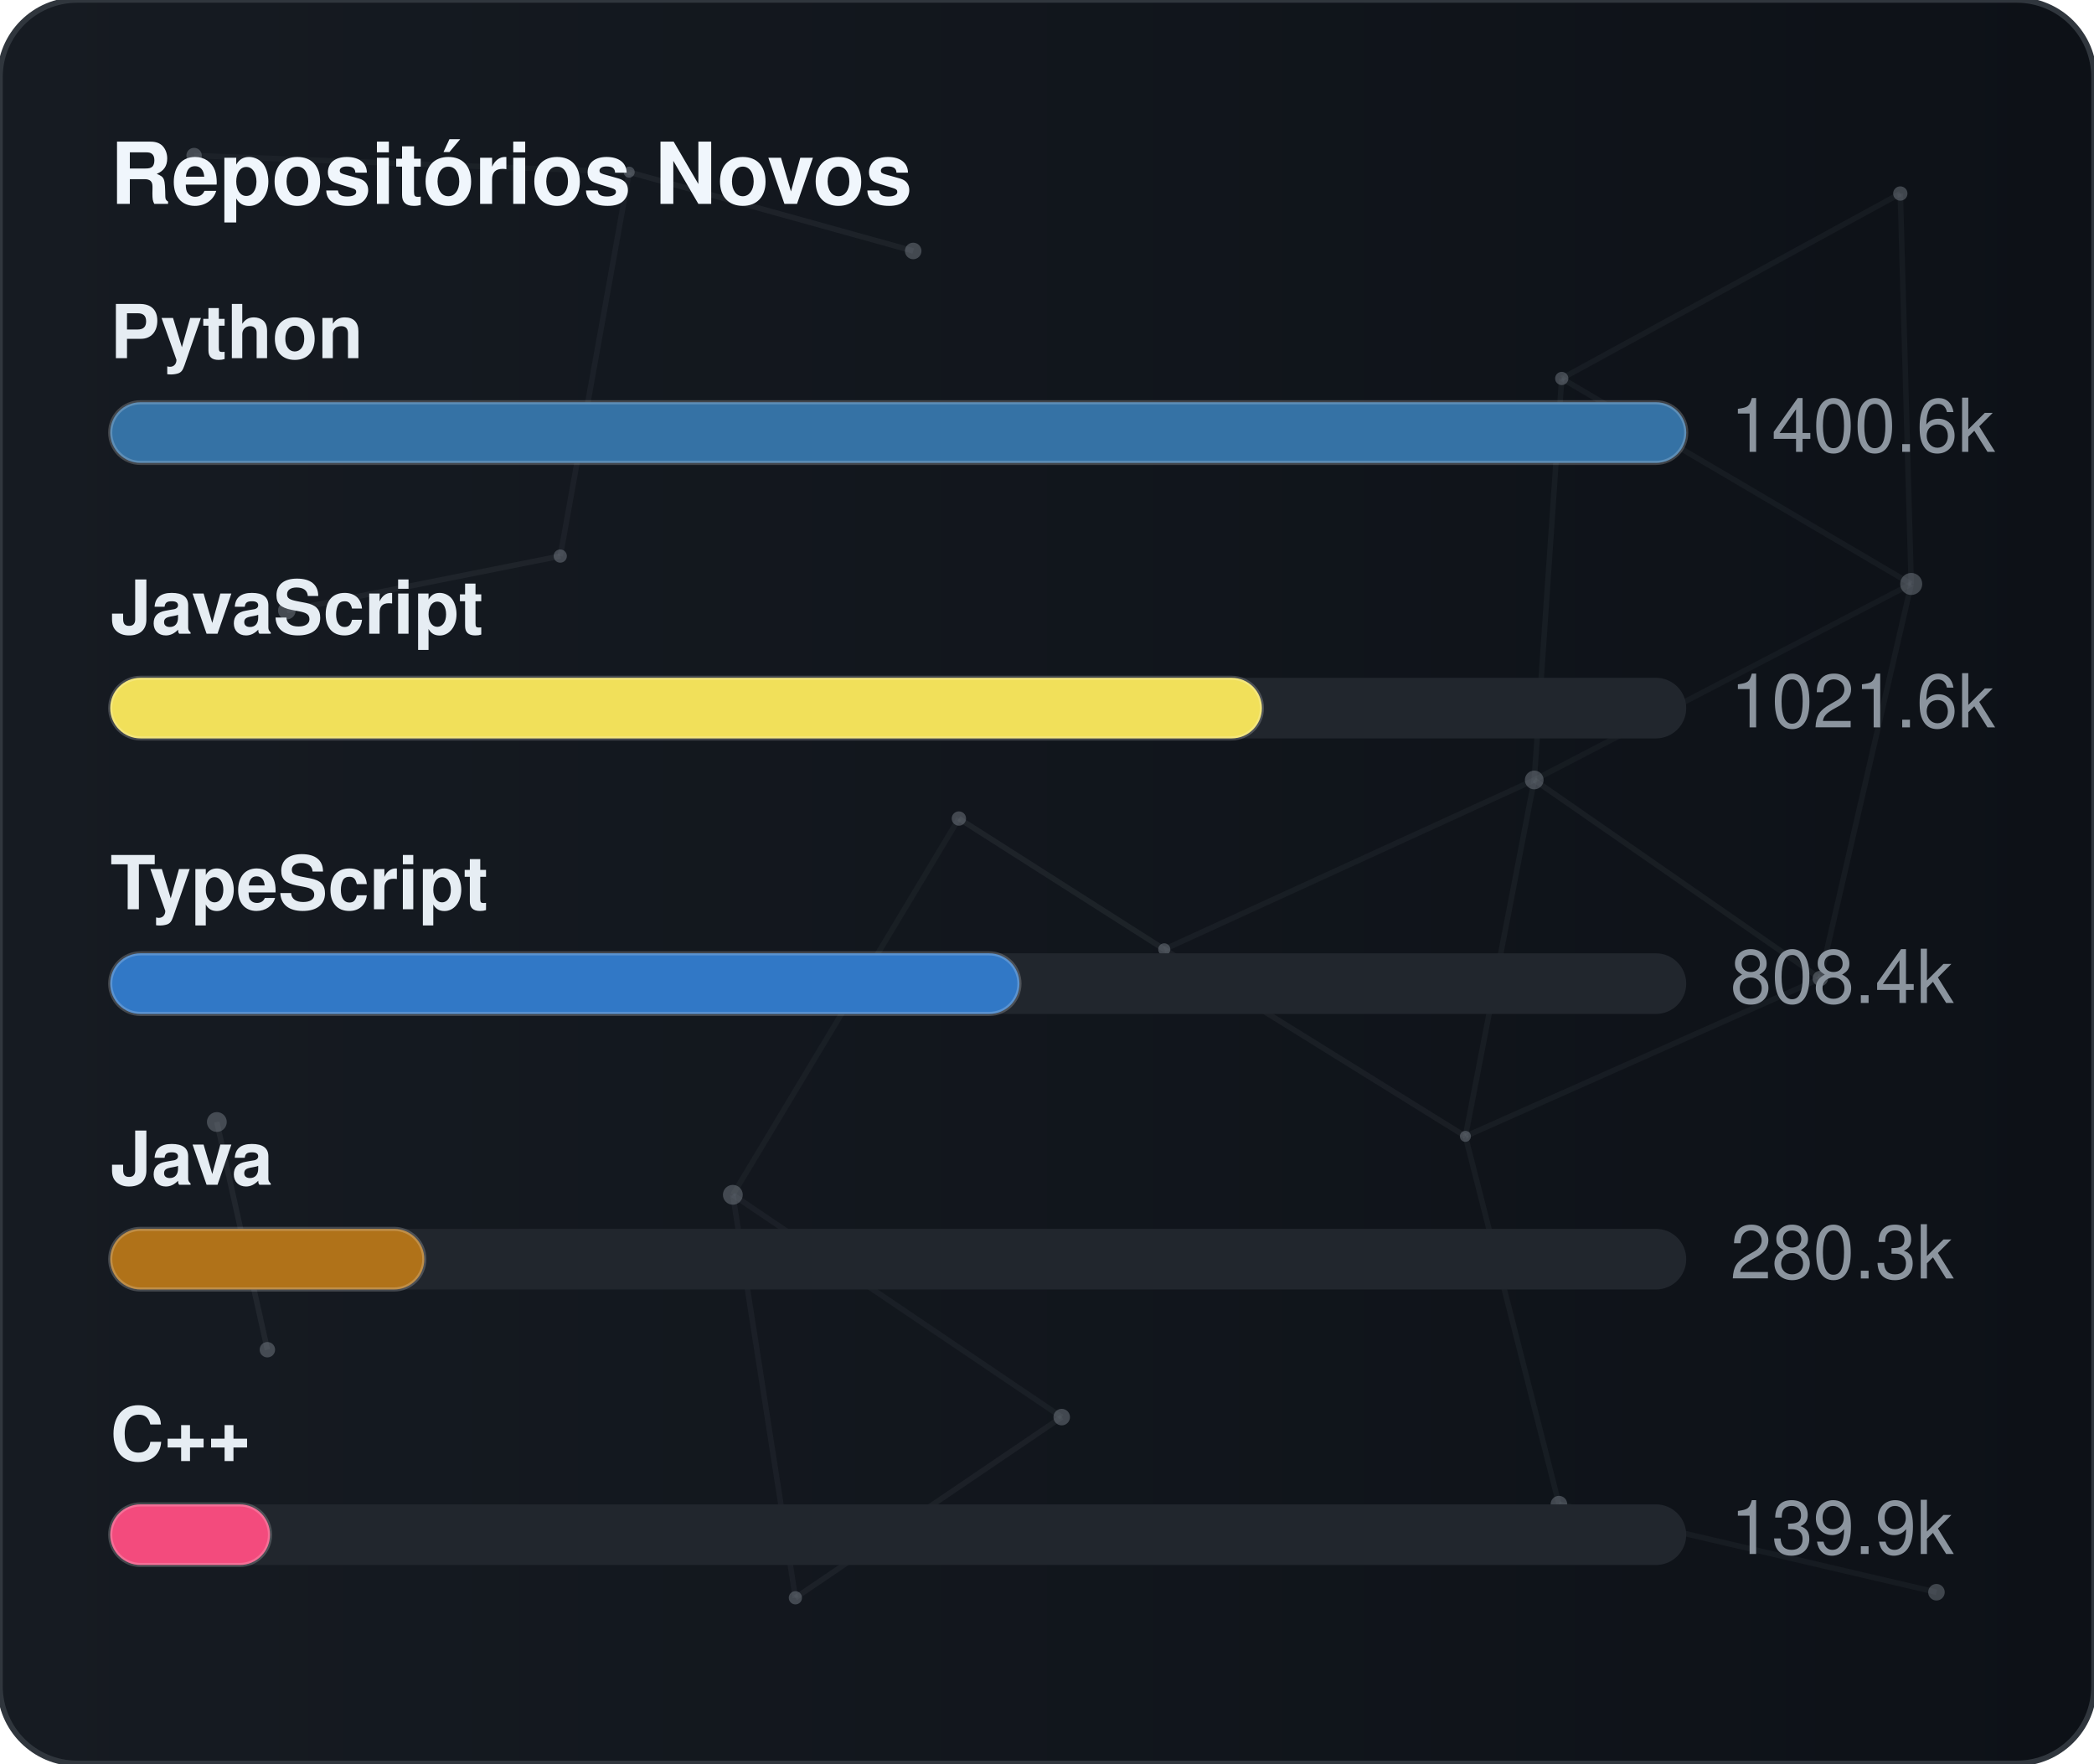
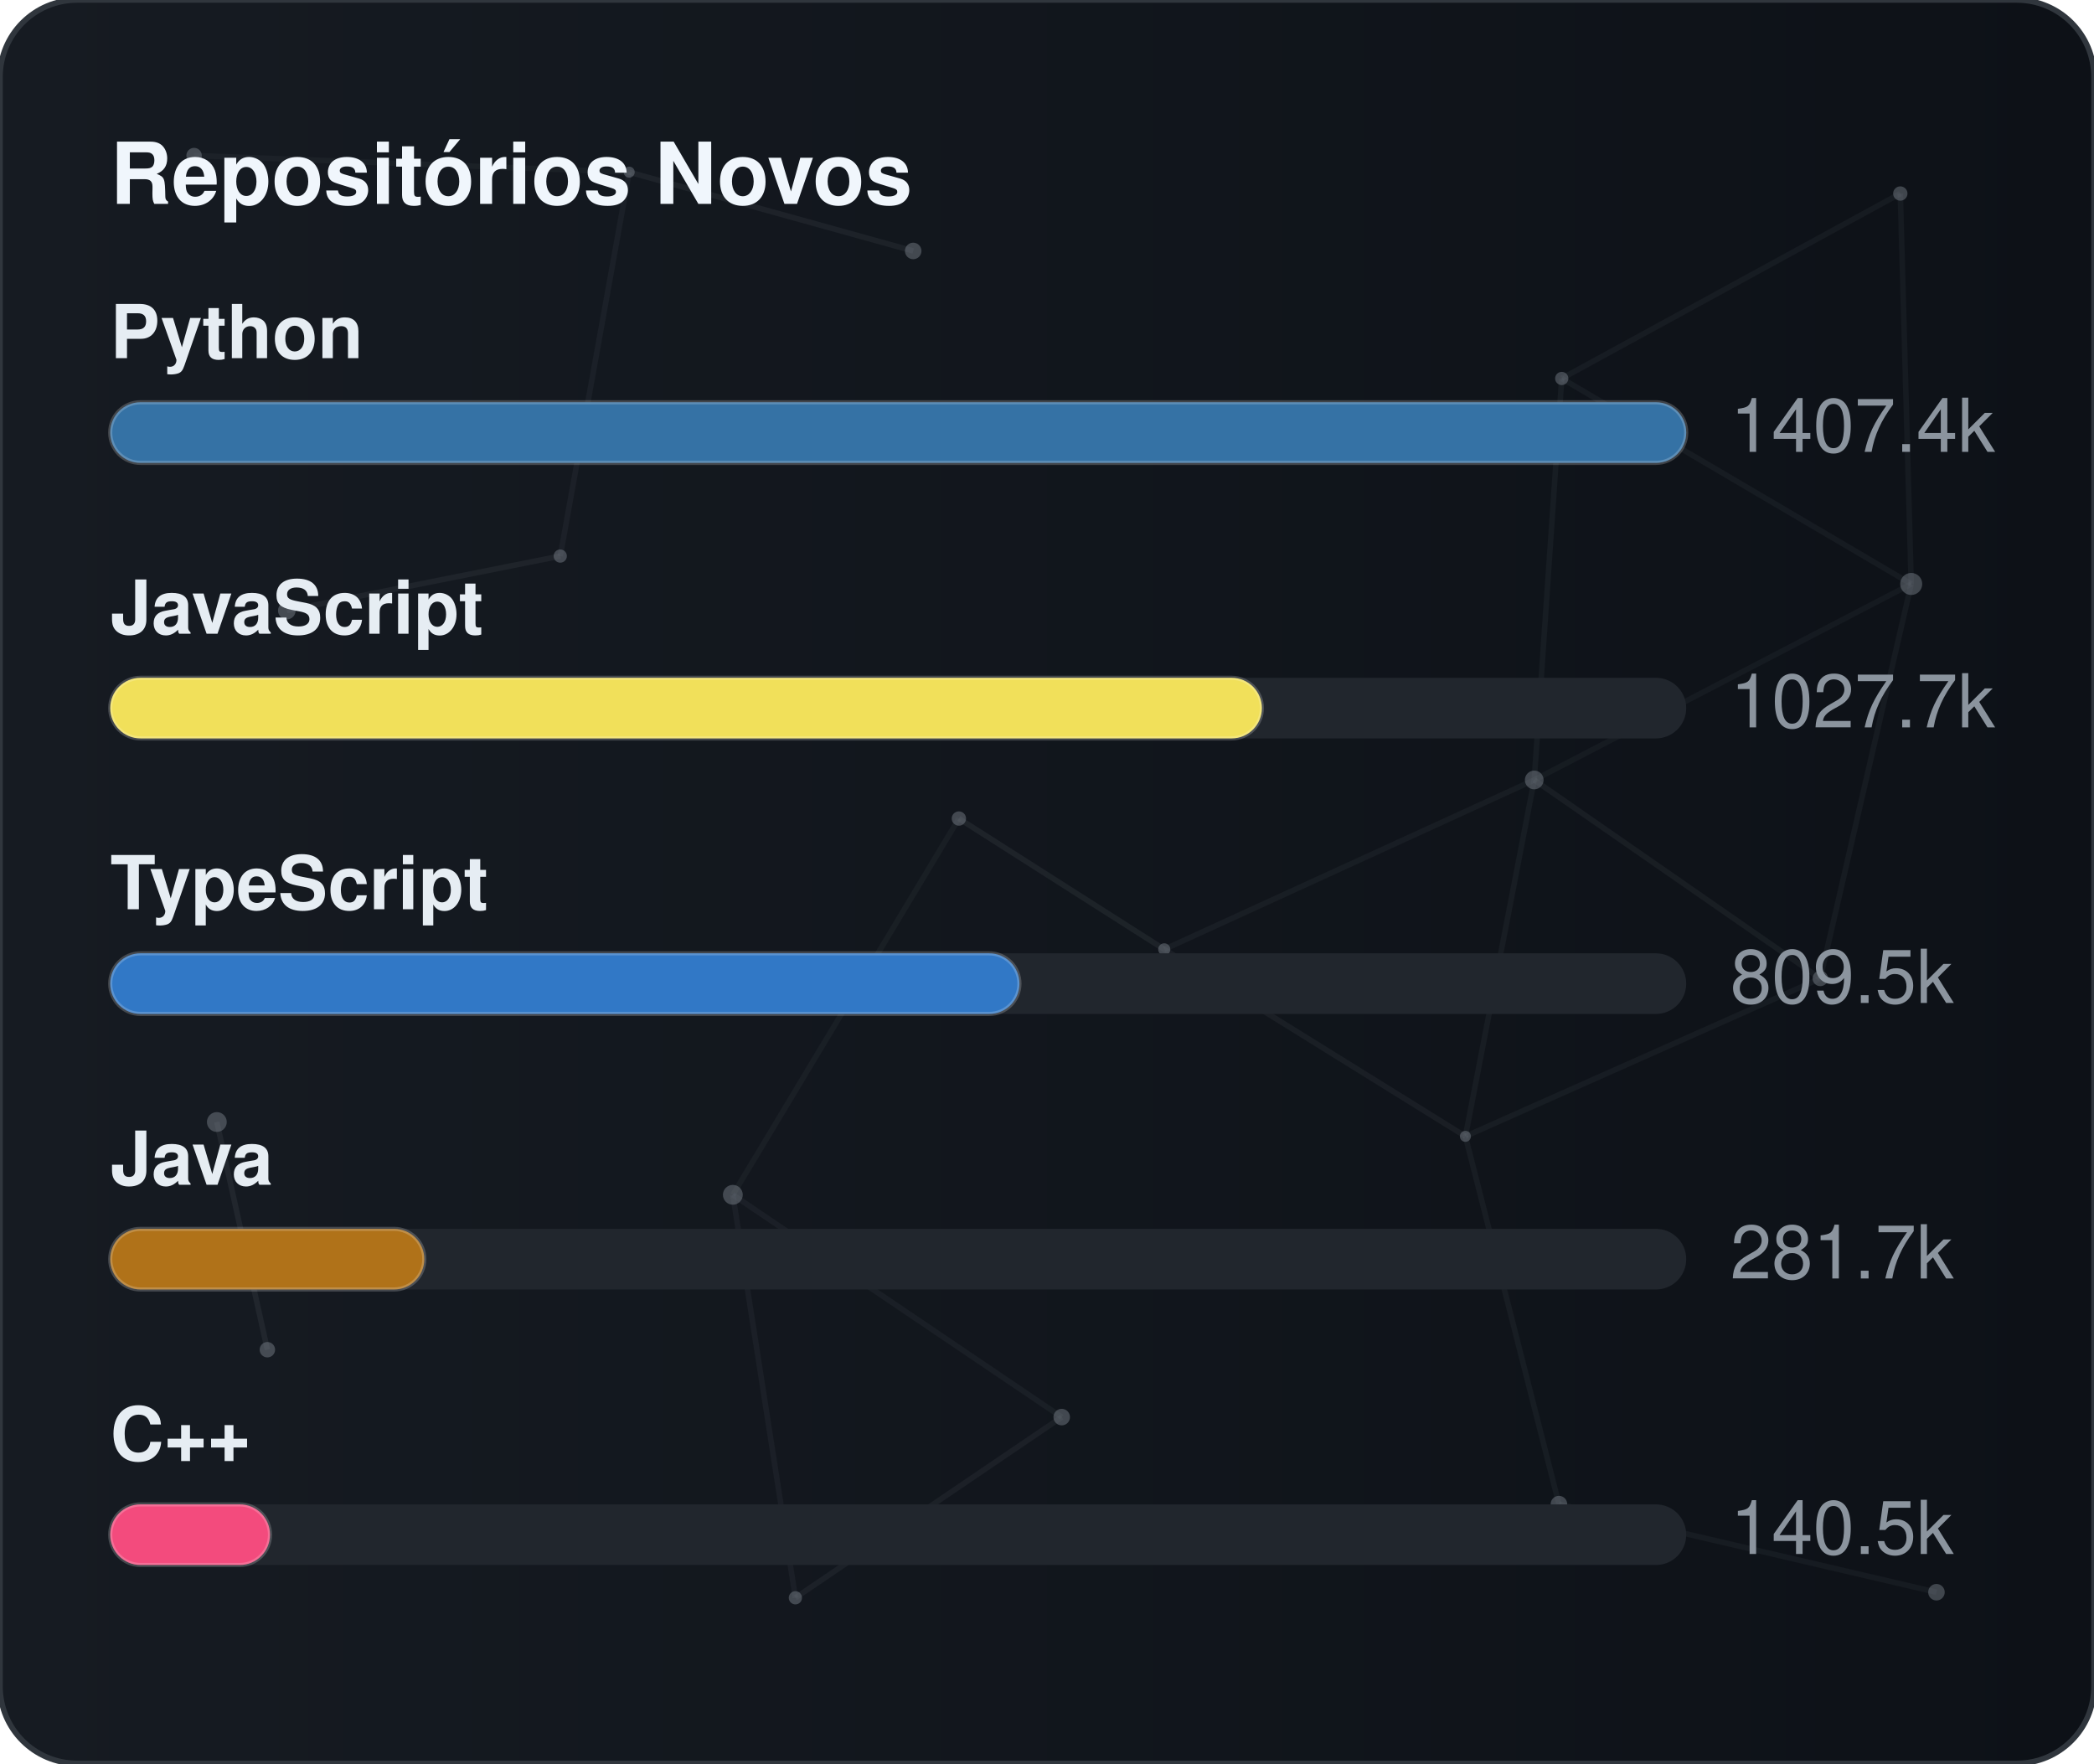
<svg xmlns="http://www.w3.org/2000/svg" width="380" height="320" viewBox="0 0 380 320" role="img" aria-label="Repositórios Novos">
  <defs>
    <linearGradient id="gradGithubNew" x1="0%" y1="0%" x2="100%" y2="0%">
      <stop offset="0%" stop-color="#161b22" />
      <stop offset="100%" stop-color="#0d1117" />
    </linearGradient>
    <clipPath id="cardClipgradGithubNew">
      <rect x="0" y="0" width="380" height="320" rx="14" />
    </clipPath>
  </defs>
  <style>
    text { font-family: -apple-system, BlinkMacSystemFont, "Segoe UI", Helvetica, Arial, sans-serif; font-size: 13.5px; }
    .card { fill: url(#gradGithubNew); stroke: #30363d; stroke-width: 1; }
    .title { fill: #f0f6fc; font-weight: 700; font-size: 15.5px; }
    .lbl { fill: #e6edf3; font-weight: 600; }
    .val { fill: #8b949e; }
    .track { fill: #21262d; }
    .bar { stroke: rgba(255,255,255,0.2); stroke-width: 0.75; }
  </style>
  <rect x="0" y="0" width="380" height="320" rx="14" class="card" />
  <g clip-path="url(#cardClipgradGithubNew)">
    <line x1="35.22" y1="28.23" x2="114.18" y2="31.24" stroke="#8b949e" stroke-width="1" opacity="0.06">
      <animate attributeName="x1" values="35.22;35.39;35.22" dur="9.6s" repeatCount="indefinite" />
      <animate attributeName="y1" values="28.23;26.86;28.23" dur="11.5s" repeatCount="indefinite" />
      <animate attributeName="x2" values="114.18;107.41;114.18" dur="10.9s" repeatCount="indefinite" />
      <animate attributeName="y2" values="31.24;28.12;31.24" dur="13.1s" repeatCount="indefinite" />
    </line>
    <line x1="114.18" y1="31.24" x2="165.72" y2="45.54" stroke="#8b949e" stroke-width="1" opacity="0.09">
      <animate attributeName="x1" values="114.18;107.41;114.18" dur="10.9s" repeatCount="indefinite" />
      <animate attributeName="y1" values="31.24;28.12;31.24" dur="13.1s" repeatCount="indefinite" />
      <animate attributeName="x2" values="165.72;156.65;165.72" dur="7.7s" repeatCount="indefinite" />
      <animate attributeName="y2" values="45.54;47.56;45.54" dur="9.2s" repeatCount="indefinite" />
    </line>
    <line x1="114.18" y1="31.24" x2="101.67" y2="100.91" stroke="#8b949e" stroke-width="1" opacity="0.07">
      <animate attributeName="x1" values="114.18;107.41;114.18" dur="10.9s" repeatCount="indefinite" />
      <animate attributeName="y1" values="31.24;28.12;31.24" dur="13.1s" repeatCount="indefinite" />
      <animate attributeName="x2" values="101.67;109.76;101.67" dur="6.4s" repeatCount="indefinite" />
      <animate attributeName="y2" values="100.91;94.52;100.91" dur="7.6s" repeatCount="indefinite" />
    </line>
    <line x1="283.41" y1="68.68" x2="344.85" y2="35.12" stroke="#8b949e" stroke-width="1" opacity="0.07">
      <animate attributeName="x1" values="283.41;282.83;283.41" dur="12.0s" repeatCount="indefinite" />
      <animate attributeName="y1" values="68.68;66.16;68.68" dur="14.4s" repeatCount="indefinite" />
      <animate attributeName="x2" values="344.85;343.1;344.85" dur="9.8s" repeatCount="indefinite" />
      <animate attributeName="y2" values="35.12;30.36;35.12" dur="11.8s" repeatCount="indefinite" />
    </line>
    <line x1="283.41" y1="68.68" x2="278.42" y2="141.54" stroke="#8b949e" stroke-width="1" opacity="0.07">
      <animate attributeName="x1" values="283.41;282.83;283.41" dur="12.0s" repeatCount="indefinite" />
      <animate attributeName="y1" values="68.68;66.16;68.68" dur="14.4s" repeatCount="indefinite" />
      <animate attributeName="x2" values="278.42;271.97;278.42" dur="6.3s" repeatCount="indefinite" />
      <animate attributeName="y2" values="141.54;140.88;141.54" dur="7.5s" repeatCount="indefinite" />
    </line>
    <line x1="283.41" y1="68.68" x2="346.83" y2="105.97" stroke="#8b949e" stroke-width="1" opacity="0.07">
      <animate attributeName="x1" values="283.41;282.83;283.41" dur="12.0s" repeatCount="indefinite" />
      <animate attributeName="y1" values="68.68;66.16;68.68" dur="14.4s" repeatCount="indefinite" />
      <animate attributeName="x2" values="346.83;354.74;346.83" dur="10.4s" repeatCount="indefinite" />
      <animate attributeName="y2" values="105.97;113.25;105.97" dur="12.5s" repeatCount="indefinite" />
    </line>
    <line x1="344.85" y1="35.12" x2="346.83" y2="105.97" stroke="#8b949e" stroke-width="1" opacity="0.07">
      <animate attributeName="x1" values="344.85;343.1;344.85" dur="9.8s" repeatCount="indefinite" />
      <animate attributeName="y1" values="35.12;30.36;35.12" dur="11.8s" repeatCount="indefinite" />
      <animate attributeName="x2" values="346.83;354.74;346.83" dur="10.4s" repeatCount="indefinite" />
      <animate attributeName="y2" values="105.97;113.25;105.97" dur="12.5s" repeatCount="indefinite" />
    </line>
    <line x1="52.05" y1="110.8" x2="101.67" y2="100.91" stroke="#8b949e" stroke-width="1" opacity="0.09">
      <animate attributeName="x1" values="52.05;49.17;52.05" dur="7.9s" repeatCount="indefinite" />
      <animate attributeName="y1" values="110.8;114.75;110.8" dur="9.5s" repeatCount="indefinite" />
      <animate attributeName="x2" values="101.67;109.76;101.67" dur="6.4s" repeatCount="indefinite" />
      <animate attributeName="y2" values="100.91;94.52;100.91" dur="7.6s" repeatCount="indefinite" />
    </line>
    <line x1="174.01" y1="148.54" x2="132.99" y2="216.82" stroke="#8b949e" stroke-width="1" opacity="0.06">
      <animate attributeName="x1" values="174.01;179.31;174.01" dur="7.4s" repeatCount="indefinite" />
      <animate attributeName="y1" values="148.54;150.39;148.54" dur="8.9s" repeatCount="indefinite" />
      <animate attributeName="x2" values="132.99;131.19;132.99" dur="9.7s" repeatCount="indefinite" />
      <animate attributeName="y2" values="216.82;223.91;216.82" dur="11.7s" repeatCount="indefinite" />
    </line>
    <line x1="174.01" y1="148.54" x2="211.28" y2="172.28" stroke="#8b949e" stroke-width="1" opacity="0.10">
      <animate attributeName="x1" values="174.01;179.31;174.01" dur="7.4s" repeatCount="indefinite" />
      <animate attributeName="y1" values="148.54;150.39;148.54" dur="8.9s" repeatCount="indefinite" />
      <animate attributeName="x2" values="211.28;207.15;211.28" dur="8.7s" repeatCount="indefinite" />
      <animate attributeName="y2" values="172.28;167.34;172.28" dur="10.4s" repeatCount="indefinite" />
    </line>
    <line x1="278.42" y1="141.54" x2="346.83" y2="105.97" stroke="#8b949e" stroke-width="1" opacity="0.06">
      <animate attributeName="x1" values="278.42;271.97;278.42" dur="6.3s" repeatCount="indefinite" />
      <animate attributeName="y1" values="141.54;140.88;141.54" dur="7.5s" repeatCount="indefinite" />
      <animate attributeName="x2" values="346.83;354.74;346.83" dur="10.4s" repeatCount="indefinite" />
      <animate attributeName="y2" values="105.97;113.25;105.97" dur="12.5s" repeatCount="indefinite" />
    </line>
    <line x1="278.42" y1="141.54" x2="211.28" y2="172.28" stroke="#8b949e" stroke-width="1" opacity="0.07">
      <animate attributeName="x1" values="278.42;271.97;278.42" dur="6.3s" repeatCount="indefinite" />
      <animate attributeName="y1" values="141.54;140.88;141.54" dur="7.5s" repeatCount="indefinite" />
      <animate attributeName="x2" values="211.28;207.15;211.28" dur="8.7s" repeatCount="indefinite" />
      <animate attributeName="y2" values="172.28;167.34;172.28" dur="10.4s" repeatCount="indefinite" />
    </line>
    <line x1="278.42" y1="141.54" x2="265.93" y2="206.21" stroke="#8b949e" stroke-width="1" opacity="0.07">
      <animate attributeName="x1" values="278.42;271.97;278.42" dur="6.3s" repeatCount="indefinite" />
      <animate attributeName="y1" values="141.54;140.88;141.54" dur="7.5s" repeatCount="indefinite" />
      <animate attributeName="x2" values="265.93;263.56;265.93" dur="8.0s" repeatCount="indefinite" />
      <animate attributeName="y2" values="206.21;213.6;206.21" dur="9.6s" repeatCount="indefinite" />
    </line>
    <line x1="278.42" y1="141.54" x2="330.33" y2="177.56" stroke="#8b949e" stroke-width="1" opacity="0.08">
      <animate attributeName="x1" values="278.42;271.97;278.42" dur="6.3s" repeatCount="indefinite" />
      <animate attributeName="y1" values="141.54;140.88;141.54" dur="7.5s" repeatCount="indefinite" />
      <animate attributeName="x2" values="330.33;321.23;330.33" dur="10.7s" repeatCount="indefinite" />
      <animate attributeName="y2" values="177.56;172.27;177.56" dur="12.8s" repeatCount="indefinite" />
    </line>
    <line x1="346.83" y1="105.97" x2="330.33" y2="177.56" stroke="#8b949e" stroke-width="1" opacity="0.07">
      <animate attributeName="x1" values="346.83;354.74;346.83" dur="10.4s" repeatCount="indefinite" />
      <animate attributeName="y1" values="105.97;113.25;105.97" dur="12.5s" repeatCount="indefinite" />
      <animate attributeName="x2" values="330.33;321.23;330.33" dur="10.7s" repeatCount="indefinite" />
      <animate attributeName="y2" values="177.56;172.27;177.56" dur="12.8s" repeatCount="indefinite" />
    </line>
    <line x1="39.35" y1="203.61" x2="48.52" y2="244.93" stroke="#8b949e" stroke-width="1" opacity="0.10">
      <animate attributeName="x1" values="39.35;29.72;39.35" dur="11.8s" repeatCount="indefinite" />
      <animate attributeName="y1" values="203.61;200.24;203.61" dur="14.2s" repeatCount="indefinite" />
      <animate attributeName="x2" values="48.52;44.33;48.52" dur="11.9s" repeatCount="indefinite" />
      <animate attributeName="y2" values="244.93;238.49;244.93" dur="14.3s" repeatCount="indefinite" />
    </line>
    <line x1="132.99" y1="216.82" x2="144.34" y2="289.95" stroke="#8b949e" stroke-width="1" opacity="0.07">
      <animate attributeName="x1" values="132.99;131.19;132.99" dur="9.7s" repeatCount="indefinite" />
      <animate attributeName="y1" values="216.82;223.91;216.82" dur="11.7s" repeatCount="indefinite" />
      <animate attributeName="x2" values="144.34;138.5;144.34" dur="6.3s" repeatCount="indefinite" />
      <animate attributeName="y2" values="289.95;282.9;289.95" dur="7.6s" repeatCount="indefinite" />
    </line>
    <line x1="132.99" y1="216.82" x2="192.67" y2="257.16" stroke="#8b949e" stroke-width="1" opacity="0.07">
      <animate attributeName="x1" values="132.99;131.19;132.99" dur="9.7s" repeatCount="indefinite" />
      <animate attributeName="y1" values="216.82;223.91;216.82" dur="11.7s" repeatCount="indefinite" />
      <animate attributeName="x2" values="192.67;196.2;192.67" dur="6.2s" repeatCount="indefinite" />
      <animate attributeName="y2" values="257.16;251.56;257.16" dur="7.5s" repeatCount="indefinite" />
    </line>
    <line x1="211.28" y1="172.28" x2="265.93" y2="206.21" stroke="#8b949e" stroke-width="1" opacity="0.08">
      <animate attributeName="x1" values="211.28;207.15;211.28" dur="8.7s" repeatCount="indefinite" />
      <animate attributeName="y1" values="172.28;167.34;172.28" dur="10.4s" repeatCount="indefinite" />
      <animate attributeName="x2" values="265.93;263.56;265.93" dur="8.0s" repeatCount="indefinite" />
      <animate attributeName="y2" values="206.21;213.6;206.21" dur="9.6s" repeatCount="indefinite" />
    </line>
    <line x1="265.93" y1="206.21" x2="330.33" y2="177.56" stroke="#8b949e" stroke-width="1" opacity="0.07">
      <animate attributeName="x1" values="265.93;263.56;265.93" dur="8.0s" repeatCount="indefinite" />
      <animate attributeName="y1" values="206.21;213.6;206.21" dur="9.6s" repeatCount="indefinite" />
      <animate attributeName="x2" values="330.33;321.23;330.33" dur="10.7s" repeatCount="indefinite" />
      <animate attributeName="y2" values="177.56;172.27;177.56" dur="12.8s" repeatCount="indefinite" />
    </line>
    <line x1="265.93" y1="206.21" x2="282.9" y2="272.95" stroke="#8b949e" stroke-width="1" opacity="0.07">
      <animate attributeName="x1" values="265.93;263.56;265.93" dur="8.0s" repeatCount="indefinite" />
      <animate attributeName="y1" values="206.21;213.6;206.21" dur="9.6s" repeatCount="indefinite" />
      <animate attributeName="x2" values="282.9;277.88;282.9" dur="6.7s" repeatCount="indefinite" />
      <animate attributeName="y2" values="272.95;280.91;272.95" dur="8.1s" repeatCount="indefinite" />
    </line>
    <line x1="144.34" y1="289.95" x2="192.67" y2="257.16" stroke="#8b949e" stroke-width="1" opacity="0.08">
      <animate attributeName="x1" values="144.34;138.5;144.34" dur="6.3s" repeatCount="indefinite" />
      <animate attributeName="y1" values="289.95;282.9;289.95" dur="7.6s" repeatCount="indefinite" />
      <animate attributeName="x2" values="192.67;196.2;192.67" dur="6.2s" repeatCount="indefinite" />
      <animate attributeName="y2" values="257.16;251.56;257.16" dur="7.5s" repeatCount="indefinite" />
    </line>
    <line x1="282.9" y1="272.95" x2="351.41" y2="288.94" stroke="#8b949e" stroke-width="1" opacity="0.07">
      <animate attributeName="x1" values="282.9;277.88;282.9" dur="6.7s" repeatCount="indefinite" />
      <animate attributeName="y1" values="272.95;280.91;272.95" dur="8.1s" repeatCount="indefinite" />
      <animate attributeName="x2" values="351.41;356.89;351.41" dur="11.9s" repeatCount="indefinite" />
      <animate attributeName="y2" values="288.94;287.49;288.94" dur="14.3s" repeatCount="indefinite" />
    </line>
    <circle cx="35.22" cy="28.23" r="1.4" fill="#8b949e" opacity="0.40">
      <animate attributeName="cx" values="35.22;35.39;35.22" dur="9.6s" repeatCount="indefinite" />
      <animate attributeName="cy" values="28.23;26.86;28.23" dur="11.5s" repeatCount="indefinite" />
    </circle>
    <circle cx="114.18" cy="31.24" r="1.0" fill="#8b949e" opacity="0.40">
      <animate attributeName="cx" values="114.18;107.41;114.18" dur="10.9s" repeatCount="indefinite" />
      <animate attributeName="cy" values="31.24;28.12;31.24" dur="13.1s" repeatCount="indefinite" />
    </circle>
    <circle cx="165.72" cy="45.54" r="1.5" fill="#8b949e" opacity="0.40">
      <animate attributeName="cx" values="165.72;156.65;165.72" dur="7.7s" repeatCount="indefinite" />
      <animate attributeName="cy" values="45.54;47.56;45.54" dur="9.2s" repeatCount="indefinite" />
    </circle>
    <circle cx="283.41" cy="68.68" r="1.2" fill="#8b949e" opacity="0.40">
      <animate attributeName="cx" values="283.41;282.83;283.41" dur="12.0s" repeatCount="indefinite" />
      <animate attributeName="cy" values="68.68;66.16;68.68" dur="14.4s" repeatCount="indefinite" />
    </circle>
    <circle cx="344.85" cy="35.12" r="1.3" fill="#8b949e" opacity="0.40">
      <animate attributeName="cx" values="344.85;343.1;344.85" dur="9.8s" repeatCount="indefinite" />
      <animate attributeName="cy" values="35.12;30.36;35.12" dur="11.8s" repeatCount="indefinite" />
    </circle>
    <circle cx="52.05" cy="110.8" r="1.6" fill="#8b949e" opacity="0.40">
      <animate attributeName="cx" values="52.05;49.17;52.05" dur="7.9s" repeatCount="indefinite" />
      <animate attributeName="cy" values="110.8;114.75;110.8" dur="9.5s" repeatCount="indefinite" />
    </circle>
    <circle cx="101.67" cy="100.91" r="1.2" fill="#8b949e" opacity="0.40">
      <animate attributeName="cx" values="101.67;109.76;101.67" dur="6.4s" repeatCount="indefinite" />
      <animate attributeName="cy" values="100.91;94.52;100.91" dur="7.6s" repeatCount="indefinite" />
    </circle>
    <circle cx="174.01" cy="148.54" r="1.3" fill="#8b949e" opacity="0.40">
      <animate attributeName="cx" values="174.01;179.31;174.01" dur="7.4s" repeatCount="indefinite" />
      <animate attributeName="cy" values="148.54;150.39;148.54" dur="8.9s" repeatCount="indefinite" />
    </circle>
    <circle cx="278.42" cy="141.54" r="1.7" fill="#8b949e" opacity="0.40">
      <animate attributeName="cx" values="278.42;271.97;278.42" dur="6.3s" repeatCount="indefinite" />
      <animate attributeName="cy" values="141.54;140.88;141.54" dur="7.5s" repeatCount="indefinite" />
    </circle>
    <circle cx="346.83" cy="105.97" r="2.0" fill="#8b949e" opacity="0.40">
      <animate attributeName="cx" values="346.83;354.74;346.83" dur="10.4s" repeatCount="indefinite" />
      <animate attributeName="cy" values="105.97;113.25;105.97" dur="12.5s" repeatCount="indefinite" />
    </circle>
    <circle cx="39.35" cy="203.61" r="1.8" fill="#8b949e" opacity="0.40">
      <animate attributeName="cx" values="39.35;29.72;39.35" dur="11.8s" repeatCount="indefinite" />
      <animate attributeName="cy" values="203.61;200.24;203.61" dur="14.2s" repeatCount="indefinite" />
    </circle>
    <circle cx="132.99" cy="216.82" r="1.8" fill="#8b949e" opacity="0.40">
      <animate attributeName="cx" values="132.99;131.19;132.99" dur="9.7s" repeatCount="indefinite" />
      <animate attributeName="cy" values="216.82;223.91;216.82" dur="11.7s" repeatCount="indefinite" />
    </circle>
    <circle cx="211.28" cy="172.28" r="1.1" fill="#8b949e" opacity="0.40">
      <animate attributeName="cx" values="211.28;207.15;211.28" dur="8.7s" repeatCount="indefinite" />
      <animate attributeName="cy" values="172.28;167.34;172.28" dur="10.4s" repeatCount="indefinite" />
    </circle>
    <circle cx="265.93" cy="206.21" r="1.0" fill="#8b949e" opacity="0.40">
      <animate attributeName="cx" values="265.93;263.56;265.93" dur="8.0s" repeatCount="indefinite" />
      <animate attributeName="cy" values="206.21;213.6;206.21" dur="9.6s" repeatCount="indefinite" />
    </circle>
    <circle cx="330.33" cy="177.56" r="1.4" fill="#8b949e" opacity="0.40">
      <animate attributeName="cx" values="330.33;321.23;330.33" dur="10.7s" repeatCount="indefinite" />
      <animate attributeName="cy" values="177.56;172.27;177.56" dur="12.8s" repeatCount="indefinite" />
    </circle>
    <circle cx="48.52" cy="244.93" r="1.4" fill="#8b949e" opacity="0.40">
      <animate attributeName="cx" values="48.52;44.33;48.52" dur="11.9s" repeatCount="indefinite" />
      <animate attributeName="cy" values="244.93;238.49;244.93" dur="14.3s" repeatCount="indefinite" />
    </circle>
    <circle cx="144.34" cy="289.95" r="1.2" fill="#8b949e" opacity="0.40">
      <animate attributeName="cx" values="144.34;138.5;144.34" dur="6.3s" repeatCount="indefinite" />
      <animate attributeName="cy" values="289.95;282.9;289.95" dur="7.6s" repeatCount="indefinite" />
    </circle>
    <circle cx="192.67" cy="257.16" r="1.5" fill="#8b949e" opacity="0.40">
      <animate attributeName="cx" values="192.67;196.2;192.67" dur="6.2s" repeatCount="indefinite" />
      <animate attributeName="cy" values="257.16;251.56;257.16" dur="7.5s" repeatCount="indefinite" />
    </circle>
    <circle cx="282.9" cy="272.95" r="1.5" fill="#8b949e" opacity="0.40">
      <animate attributeName="cx" values="282.9;277.88;282.9" dur="6.7s" repeatCount="indefinite" />
      <animate attributeName="cy" values="272.95;280.91;272.95" dur="8.1s" repeatCount="indefinite" />
    </circle>
    <circle cx="351.41" cy="288.94" r="1.5" fill="#8b949e" opacity="0.40">
      <animate attributeName="cx" values="351.41;356.89;351.41" dur="11.9s" repeatCount="indefinite" />
      <animate attributeName="cy" values="288.94;287.49;288.94" dur="14.3s" repeatCount="indefinite" />
    </circle>
  </g>
  <text x="20" y="37" class="title">Repositórios Novos</text>
  <text x="20" y="65" class="lbl">Python</text>
  <rect x="20" y="73" width="286" height="11" rx="5.5" class="track" />
  <rect x="20" y="73" width="286" height="11" rx="5.5" fill="#3572A5" class="bar" />
-   <text x="314" y="82" class="val">1400.6k</text>
+   <text x="314" y="82" class="val">1407.4k</text>
  <text x="20" y="115" class="lbl">JavaScript</text>
  <rect x="20" y="123" width="286" height="11" rx="5.5" class="track" />
  <rect x="20" y="123" width="209" height="11" rx="5.5" fill="#f1e05a" class="bar" />
-   <text x="314" y="132" class="val">1021.6k</text>
+   <text x="314" y="132" class="val">1027.7k</text>
  <text x="20" y="165" class="lbl">TypeScript</text>
  <rect x="20" y="173" width="286" height="11" rx="5.5" class="track" />
  <rect x="20" y="173" width="165" height="11" rx="5.5" fill="#3178c6" class="bar" />
-   <text x="314" y="182" class="val">808.4k</text>
+   <text x="314" y="182" class="val">809.5k</text>
  <text x="20" y="215" class="lbl">Java</text>
  <rect x="20" y="223" width="286" height="11" rx="5.5" class="track" />
  <rect x="20" y="223" width="57" height="11" rx="5.5" fill="#b07219" class="bar" />
-   <text x="314" y="232" class="val">280.3k</text>
+   <text x="314" y="232" class="val">281.7k</text>
  <text x="20" y="265" class="lbl">C++</text>
  <rect x="20" y="273" width="286" height="11" rx="5.5" class="track" />
  <rect x="20" y="273" width="29" height="11" rx="5.5" fill="#f34b7d" class="bar" />
-   <text x="314" y="282" class="val">139.9k</text>
+   <text x="314" y="282" class="val">140.5k</text>
</svg>
